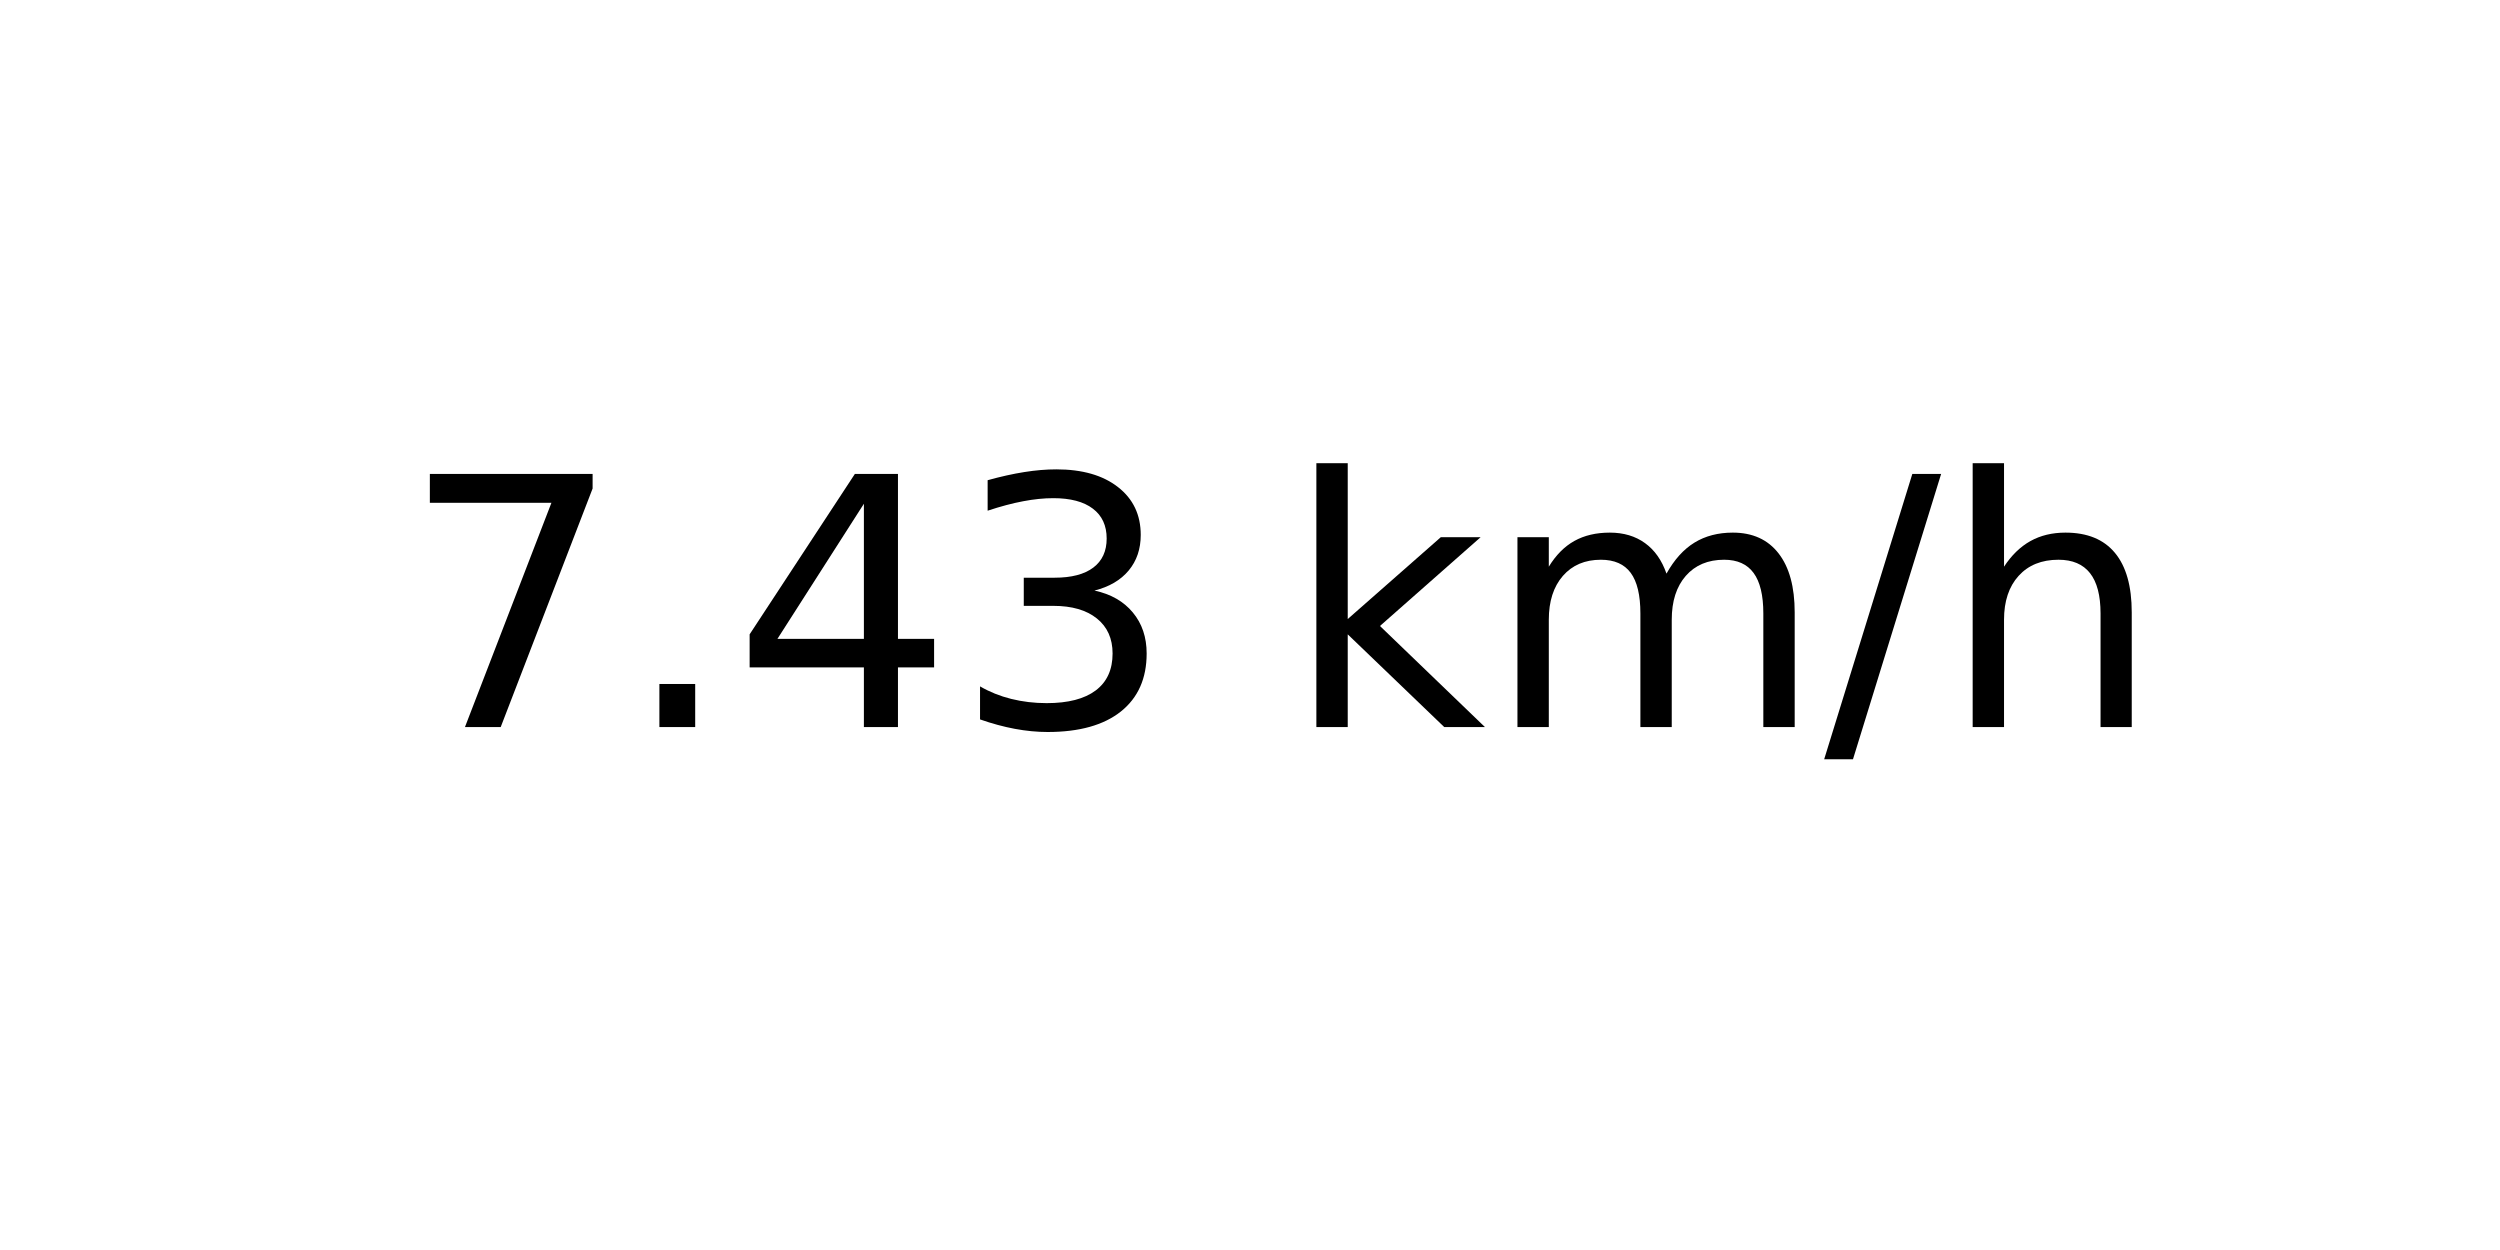
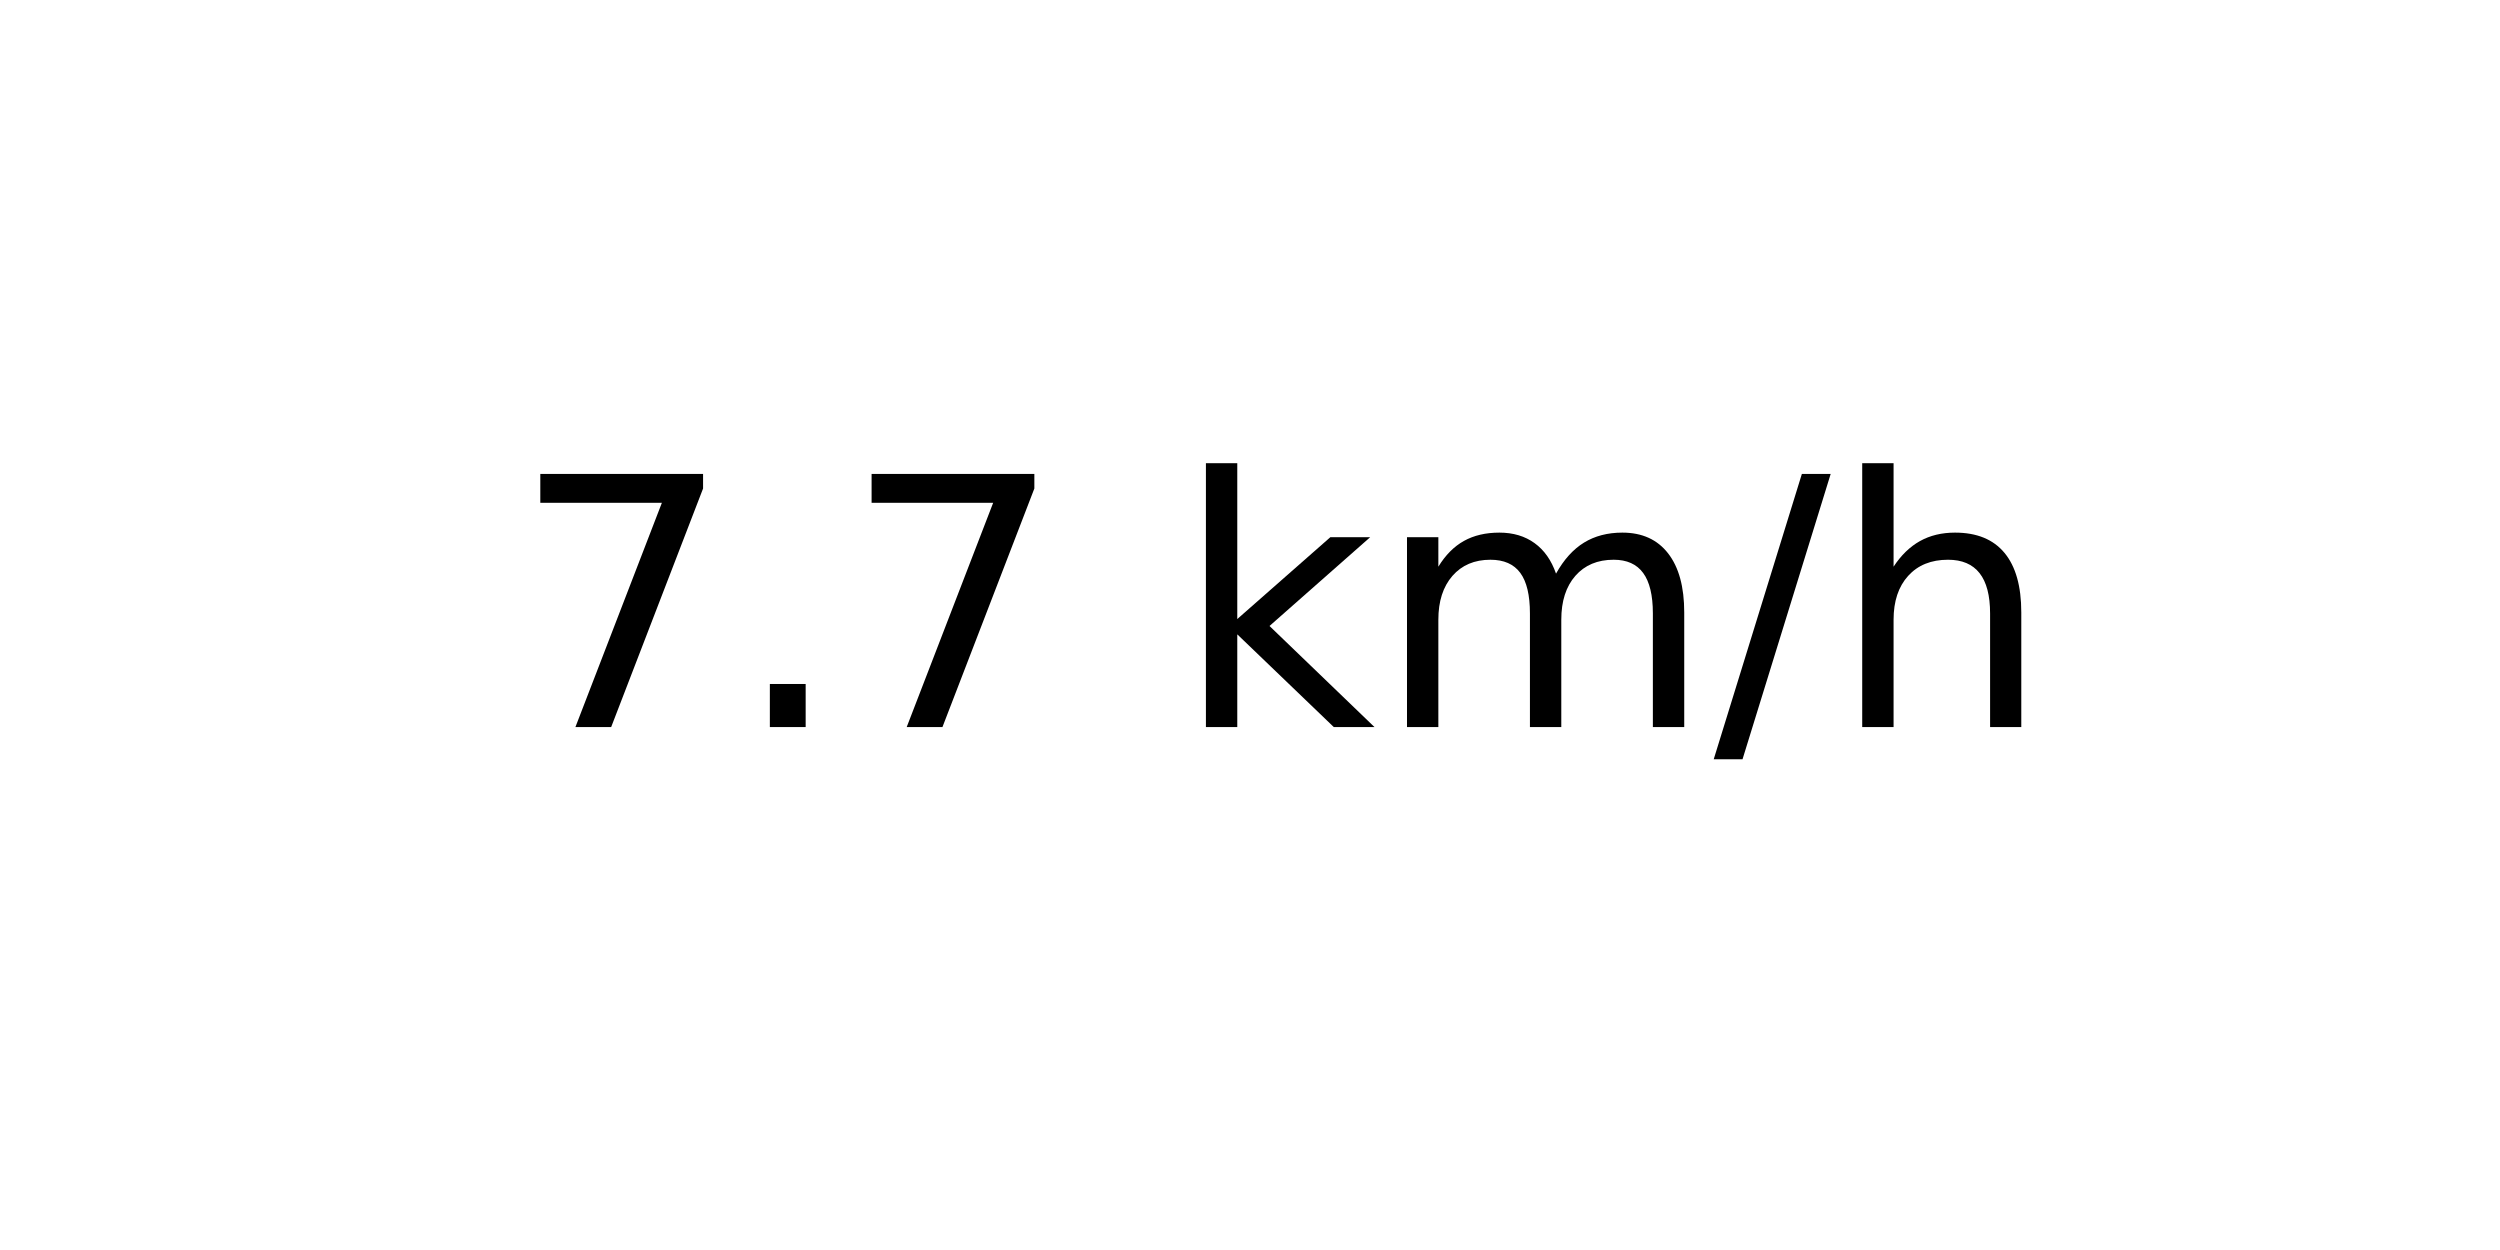
<svg xmlns="http://www.w3.org/2000/svg" xmlns:xlink="http://www.w3.org/1999/xlink" width="72pt" height="36pt" viewBox="0 0 72 36" version="1.1">
  <defs>
    <style type="text/css">*{stroke-linejoin: round; stroke-linecap: butt}</style>
  </defs>
  <g id="figure_1">
    <g id="axes_1">
      <g id="text_1">
-         <g transform="translate(11.55937 20.93937) scale(0.1 -0.1)">
+         <g transform="translate(14.74062 20.93937) scale(0.1 -0.1)">
          <defs>
            <path id="DejaVuSans-37" d="M 525 4666  L 3525 4666  L 3525 4397  L 1831 0  L 1172 0  L 2766 4134  L 525 4134  L 525 4666  z " transform="scale(0.015625)" />
            <path id="DejaVuSans-2e" d="M 684 794  L 1344 794  L 1344 0  L 684 0  L 684 794  z " transform="scale(0.015625)" />
-             <path id="DejaVuSans-34" d="M 2419 4116  L 825 1625  L 2419 1625  L 2419 4116  z M 2253 4666  L 3047 4666  L 3047 1625  L 3713 1625  L 3713 1100  L 3047 1100  L 3047 0  L 2419 0  L 2419 1100  L 313 1100  L 313 1709  L 2253 4666  z " transform="scale(0.015625)" />
-             <path id="DejaVuSans-33" d="M 2597 2516  Q 3050 2419 3304 2112  Q 3559 1806 3559 1356  Q 3559 666 3084 287  Q 2609 -91 1734 -91  Q 1441 -91 1130 -33  Q 819 25 488 141  L 488 750  Q 750 597 1062 519  Q 1375 441 1716 441  Q 2309 441 2620 675  Q 2931 909 2931 1356  Q 2931 1769 2642 2001  Q 2353 2234 1838 2234  L 1294 2234  L 1294 2753  L 1863 2753  Q 2328 2753 2575 2939  Q 2822 3125 2822 3475  Q 2822 3834 2567 4026  Q 2313 4219 1838 4219  Q 1578 4219 1281 4162  Q 984 4106 628 3988  L 628 4550  Q 988 4650 1302 4700  Q 1616 4750 1894 4750  Q 2613 4750 3031 4423  Q 3450 4097 3450 3541  Q 3450 3153 3228 2886  Q 3006 2619 2597 2516  z " transform="scale(0.015625)" />
            <path id="DejaVuSans-20" transform="scale(0.015625)" />
            <path id="DejaVuSans-6b" d="M 581 4863  L 1159 4863  L 1159 1991  L 2875 3500  L 3609 3500  L 1753 1863  L 3688 0  L 2938 0  L 1159 1709  L 1159 0  L 581 0  L 581 4863  z " transform="scale(0.015625)" />
            <path id="DejaVuSans-6d" d="M 3328 2828  Q 3544 3216 3844 3400  Q 4144 3584 4550 3584  Q 5097 3584 5394 3201  Q 5691 2819 5691 2113  L 5691 0  L 5113 0  L 5113 2094  Q 5113 2597 4934 2840  Q 4756 3084 4391 3084  Q 3944 3084 3684 2787  Q 3425 2491 3425 1978  L 3425 0  L 2847 0  L 2847 2094  Q 2847 2600 2669 2842  Q 2491 3084 2119 3084  Q 1678 3084 1418 2786  Q 1159 2488 1159 1978  L 1159 0  L 581 0  L 581 3500  L 1159 3500  L 1159 2956  Q 1356 3278 1631 3431  Q 1906 3584 2284 3584  Q 2666 3584 2933 3390  Q 3200 3197 3328 2828  z " transform="scale(0.015625)" />
            <path id="DejaVuSans-2f" d="M 1625 4666  L 2156 4666  L 531 -594  L 0 -594  L 1625 4666  z " transform="scale(0.015625)" />
            <path id="DejaVuSans-68" d="M 3513 2113  L 3513 0  L 2938 0  L 2938 2094  Q 2938 2591 2744 2837  Q 2550 3084 2163 3084  Q 1697 3084 1428 2787  Q 1159 2491 1159 1978  L 1159 0  L 581 0  L 581 4863  L 1159 4863  L 1159 2956  Q 1366 3272 1645 3428  Q 1925 3584 2291 3584  Q 2894 3584 3203 3211  Q 3513 2838 3513 2113  z " transform="scale(0.015625)" />
          </defs>
          <use xlink:href="#DejaVuSans-37" />
          <use xlink:href="#DejaVuSans-2e" x="63.623" />
-           <use xlink:href="#DejaVuSans-34" x="95.41" />
-           <use xlink:href="#DejaVuSans-33" x="159.033" />
-           <use xlink:href="#DejaVuSans-20" x="222.656" />
-           <use xlink:href="#DejaVuSans-6b" x="254.443" />
-           <use xlink:href="#DejaVuSans-6d" x="312.354" />
-           <use xlink:href="#DejaVuSans-2f" x="409.766" />
-           <use xlink:href="#DejaVuSans-68" x="443.457" />
+           <use xlink:href="#DejaVuSans-37" x="95.41" />
+           <use xlink:href="#DejaVuSans-20" x="159.033" />
+           <use xlink:href="#DejaVuSans-6b" x="190.82" />
+           <use xlink:href="#DejaVuSans-6d" x="248.73" />
+           <use xlink:href="#DejaVuSans-2f" x="346.143" />
+           <use xlink:href="#DejaVuSans-68" x="379.834" />
        </g>
      </g>
    </g>
  </g>
</svg>
